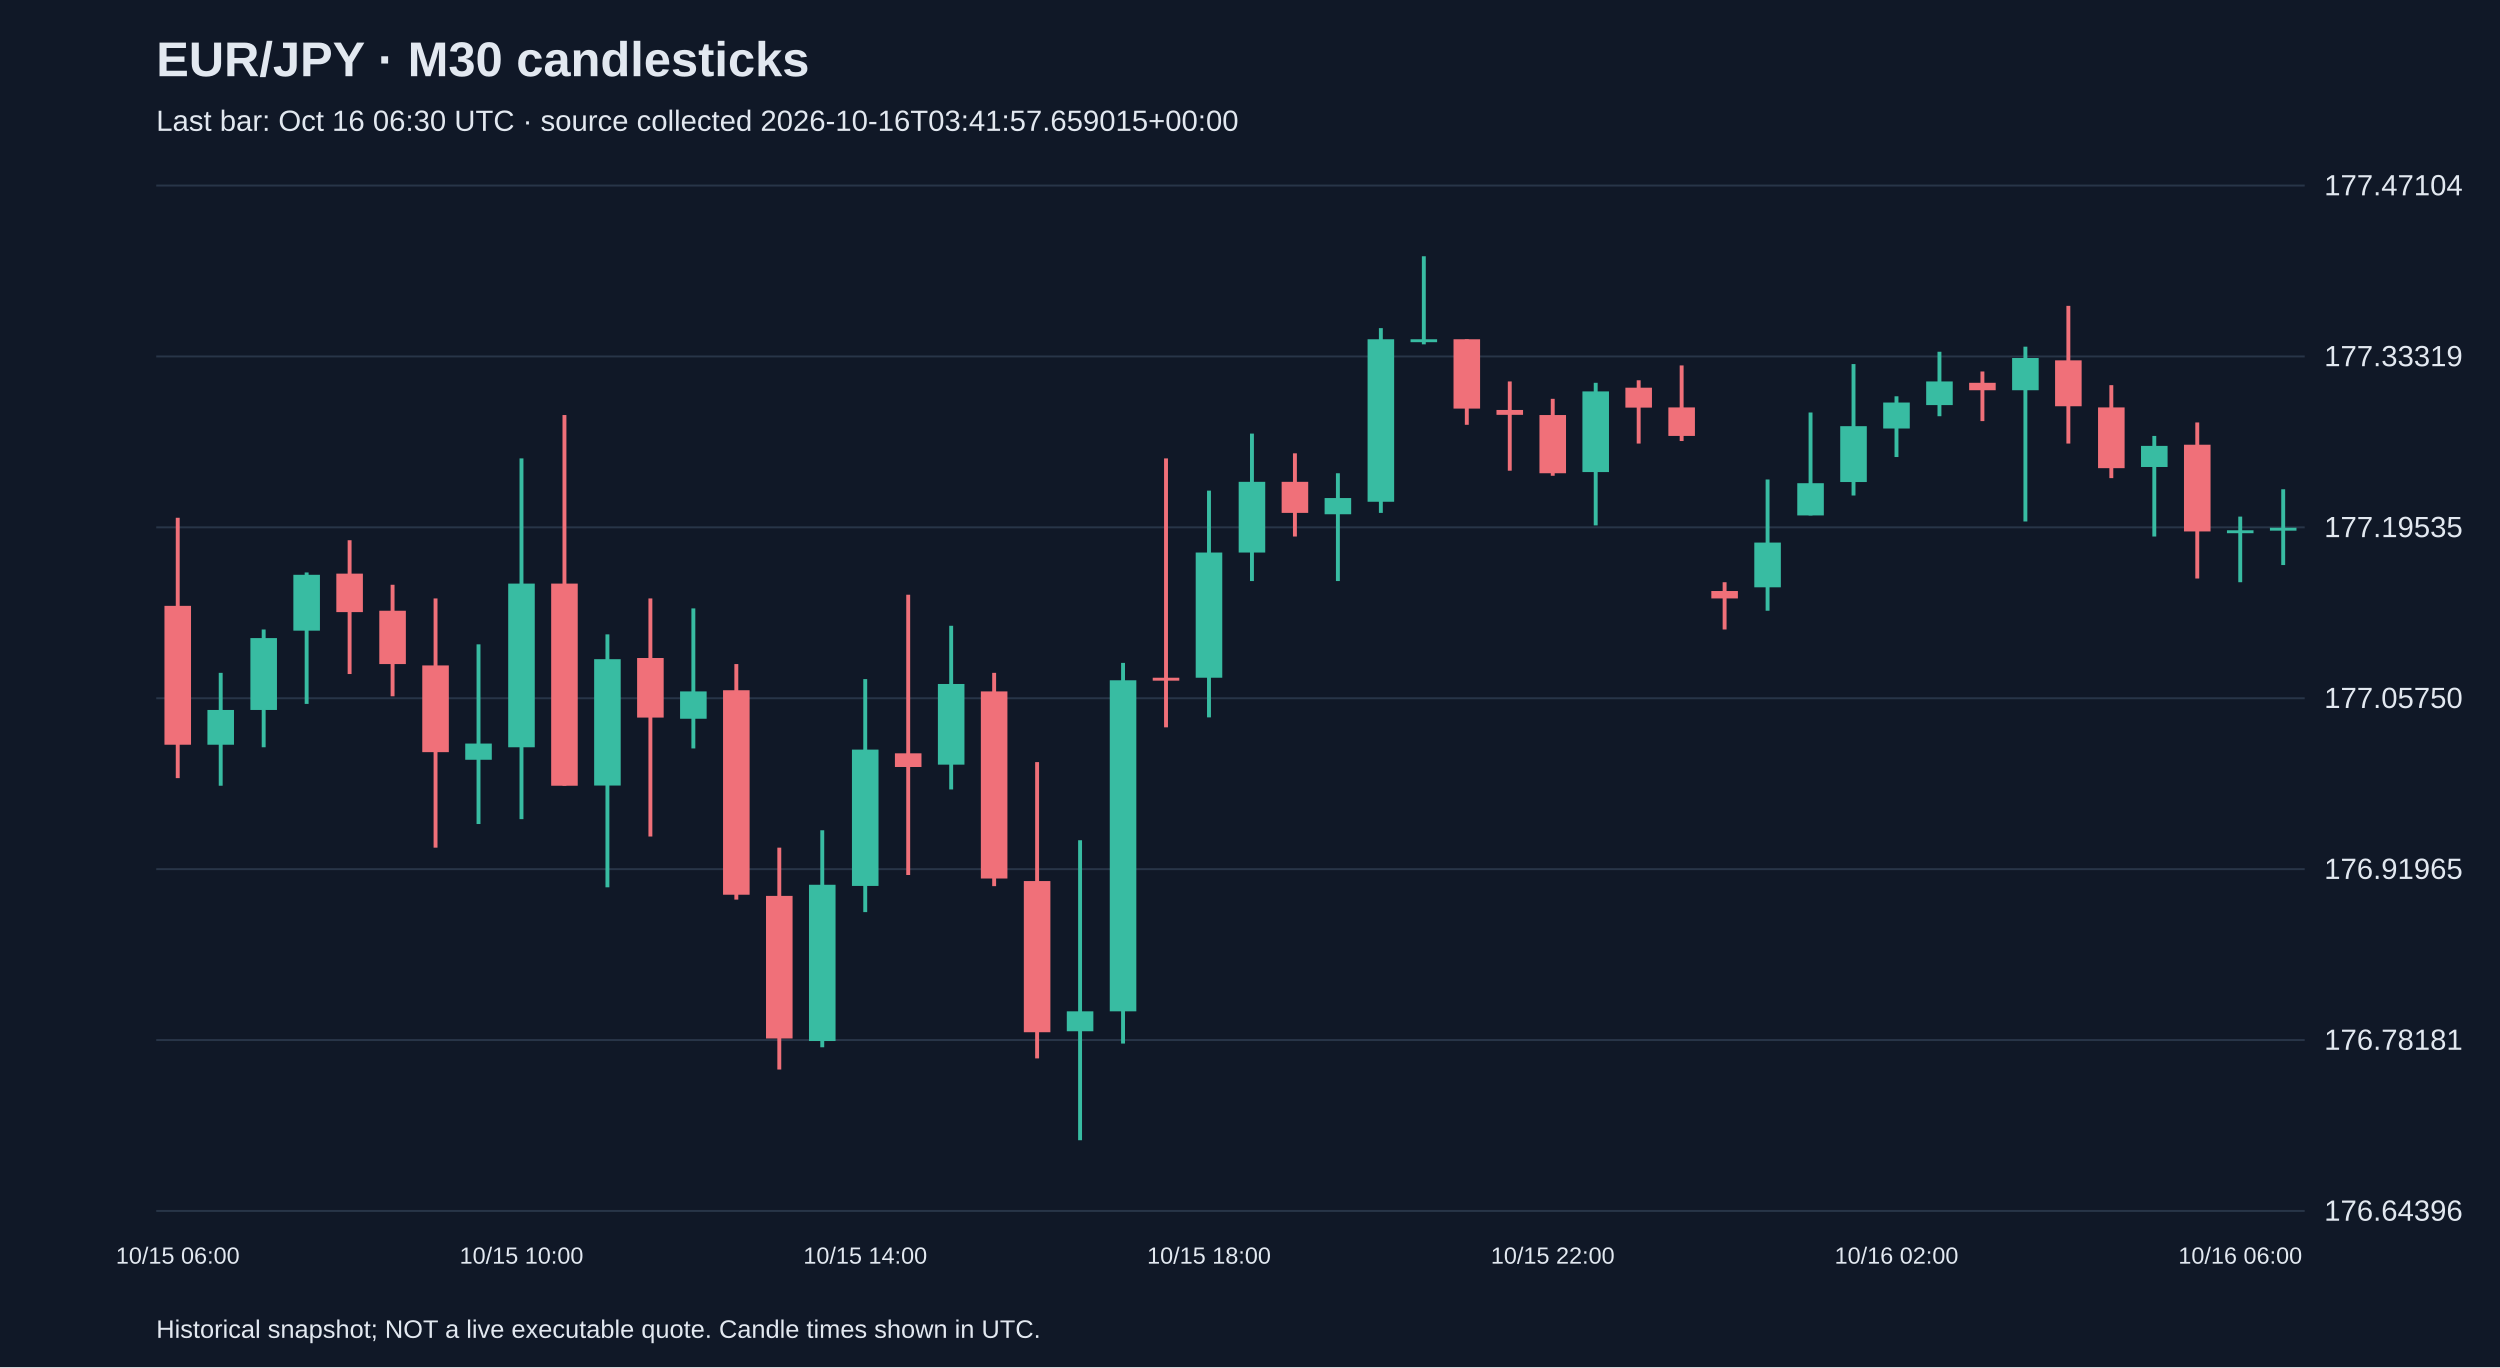
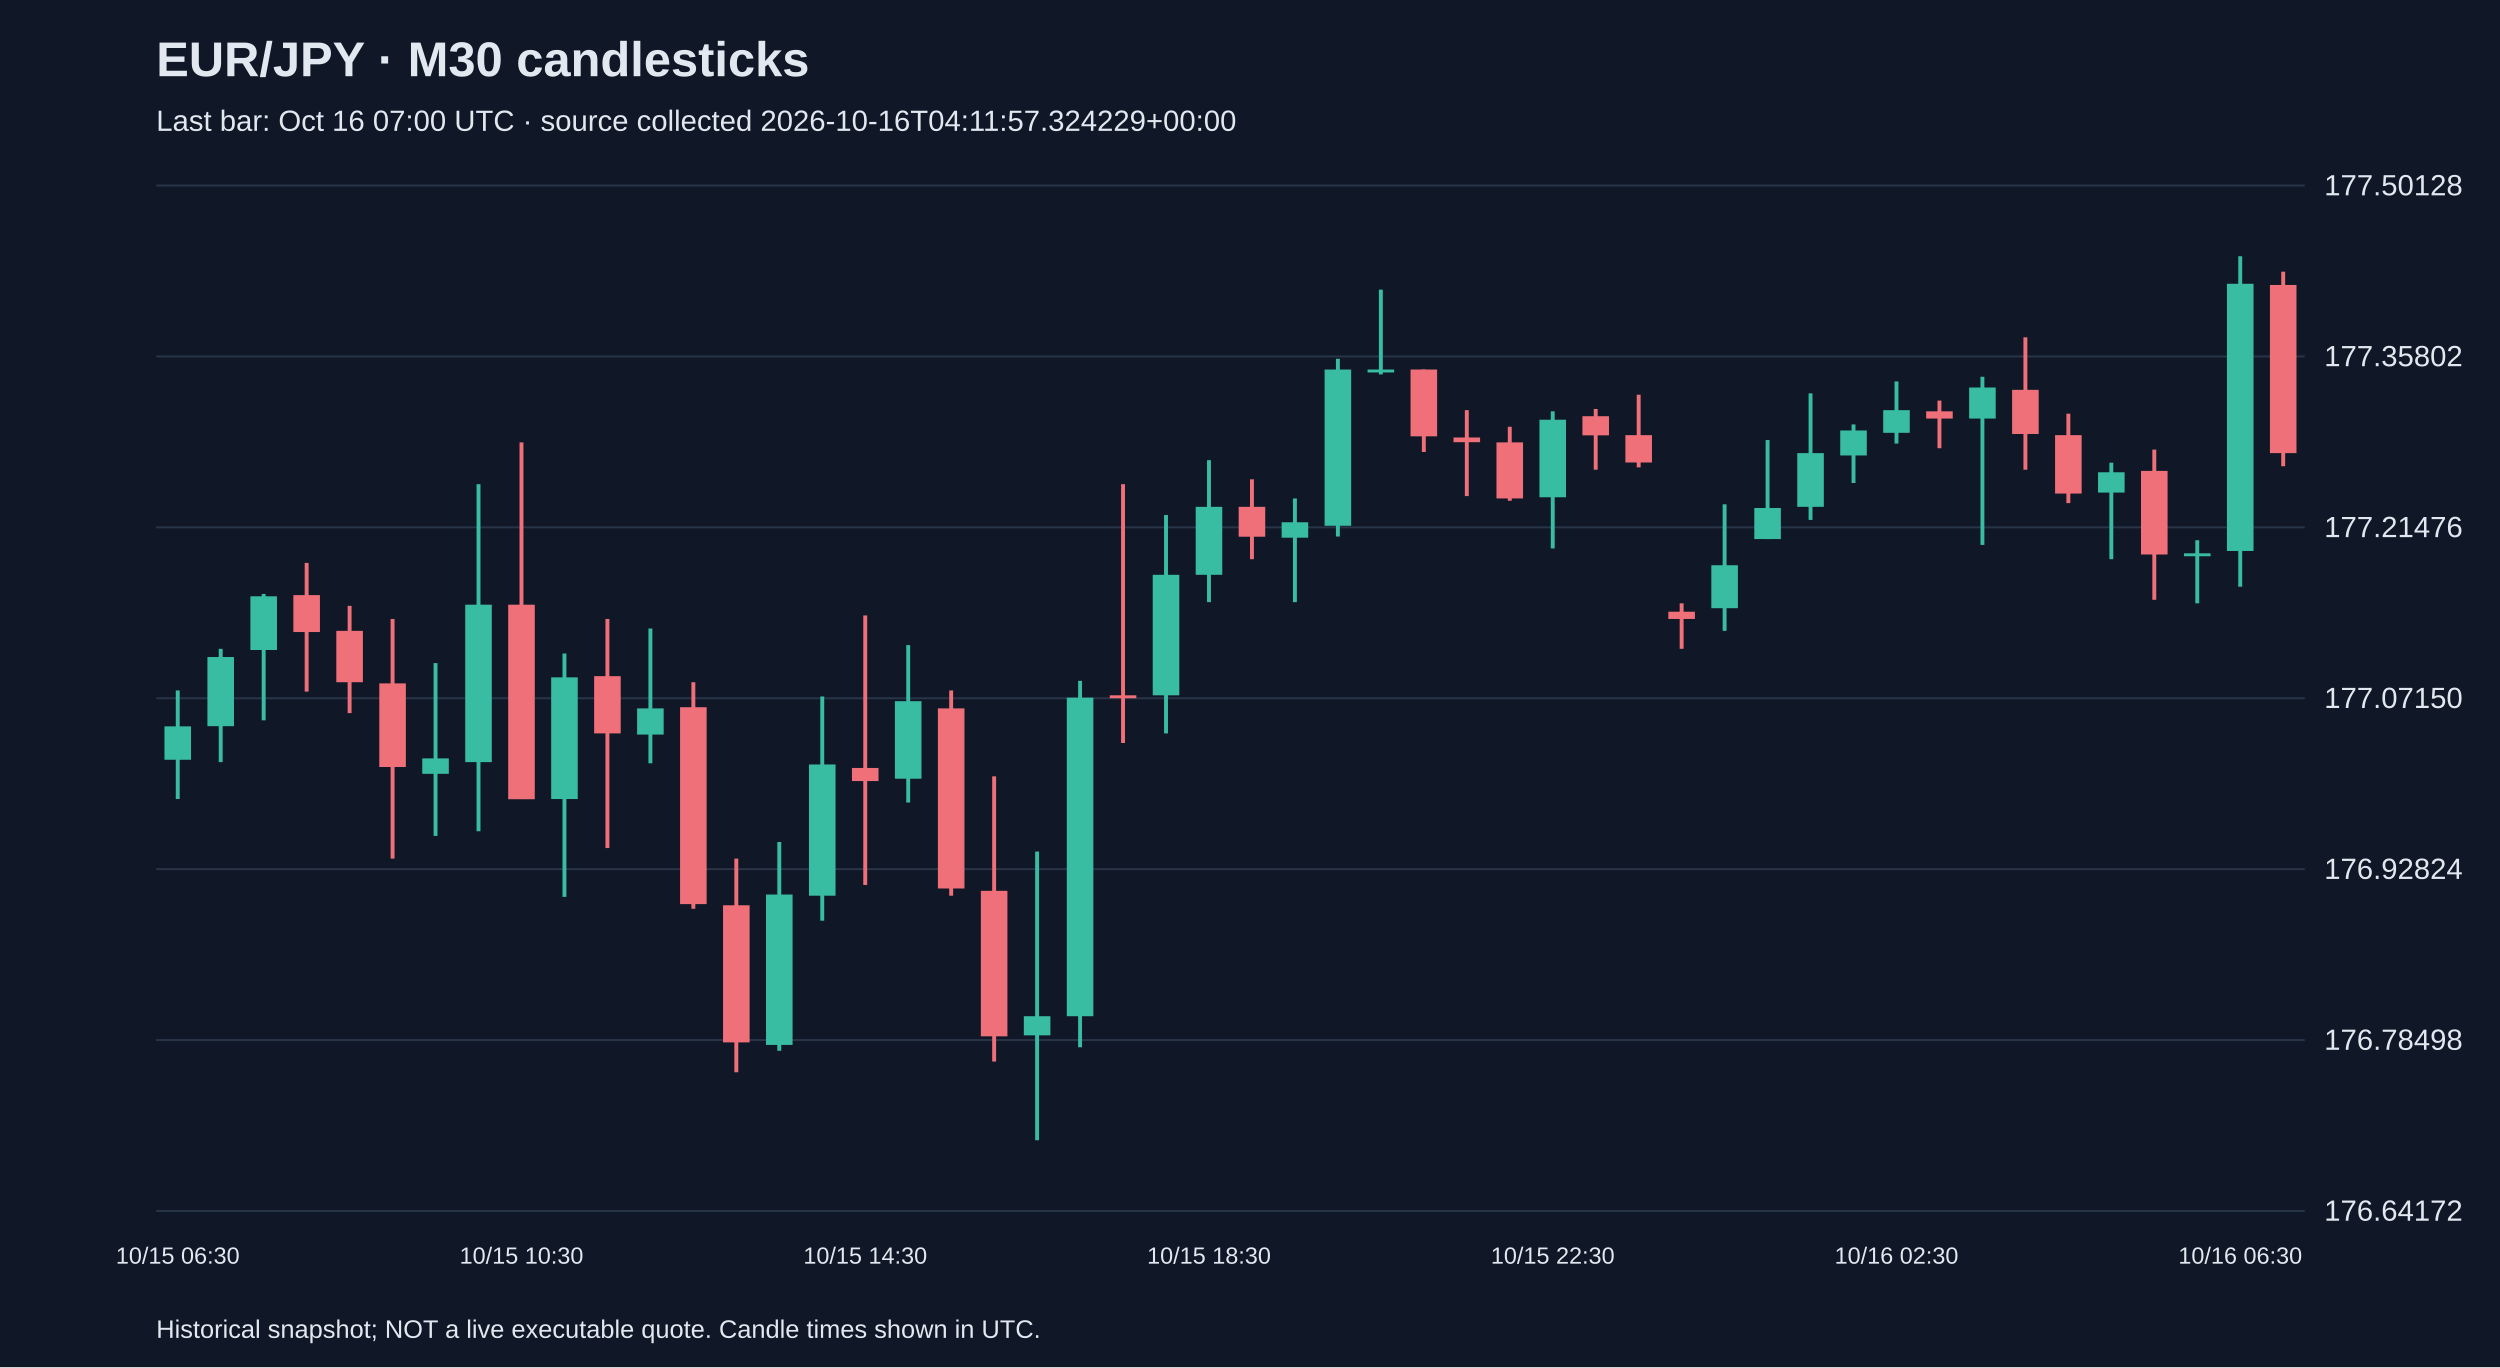
<svg xmlns="http://www.w3.org/2000/svg" viewBox="0 0 1280 700">
  <rect width="100%" height="100%" fill="#101827" />
  <style>text{font-family:Arial,sans-serif;fill:#e2e8f0}</style>
  <text x="80" y="39" font-size="25" font-weight="bold">EUR/JPY · M30 candlesticks</text>
-   <text x="80" y="67" font-size="15" fill="#a6b1c5">Last bar: Oct 16 06:30 UTC · source collected 2026-10-16T03:41:57.659015+00:00</text>
+   <text x="80" y="67" font-size="15" fill="#a6b1c5">Last bar: Oct 16 07:00 UTC · source collected 2026-10-16T04:11:57.324229+00:00</text>
  <line x1="80" y1="620.0" x2="1180" y2="620.0" stroke="#283548" />
-   <text x="1190" y="625.0" font-size="15">176.64396</text>
+   <text x="1190" y="625.0" font-size="15">176.64172</text>
  <line x1="80" y1="532.5" x2="1180" y2="532.5" stroke="#283548" />
-   <text x="1190" y="537.5" font-size="15">176.78181</text>
+   <text x="1190" y="537.5" font-size="15">176.78498</text>
  <line x1="80" y1="445.0" x2="1180" y2="445.0" stroke="#283548" />
-   <text x="1190" y="450.0" font-size="15">176.91965</text>
+   <text x="1190" y="450.0" font-size="15">176.92824</text>
  <line x1="80" y1="357.5" x2="1180" y2="357.5" stroke="#283548" />
-   <text x="1190" y="362.5" font-size="15">177.05750</text>
+   <text x="1190" y="362.5" font-size="15">177.07150</text>
  <line x1="80" y1="270.0" x2="1180" y2="270.0" stroke="#283548" />
-   <text x="1190" y="275.0" font-size="15">177.19535</text>
+   <text x="1190" y="275.0" font-size="15">177.21476</text>
  <line x1="80" y1="182.5" x2="1180" y2="182.5" stroke="#283548" />
-   <text x="1190" y="187.5" font-size="15">177.33319</text>
+   <text x="1190" y="187.5" font-size="15">177.35802</text>
  <line x1="80" y1="95.0" x2="1180" y2="95.0" stroke="#283548" />
-   <text x="1190" y="100.0" font-size="15">177.47104</text>
-   <line x1="91.0" y1="265.1" x2="91.0" y2="398.4" stroke="#f07079" stroke-width="2" />
-   <rect x="84.2" y="310.2" width="13.6" height="71.1" fill="#f07079" />
-   <text x="91.0" y="647" text-anchor="middle" font-size="12">10/15 06:00</text>
-   <line x1="113.0" y1="344.5" x2="113.0" y2="402.3" stroke="#38bca2" stroke-width="2" />
-   <rect x="106.2" y="363.5" width="13.6" height="17.8" fill="#38bca2" />
-   <line x1="135.0" y1="322.3" x2="135.0" y2="382.6" stroke="#38bca2" stroke-width="2" />
-   <rect x="128.2" y="326.7" width="13.6" height="36.8" fill="#38bca2" />
-   <line x1="157.0" y1="293.1" x2="157.0" y2="360.4" stroke="#38bca2" stroke-width="2" />
-   <rect x="150.2" y="294.3" width="13.6" height="28.6" fill="#38bca2" />
-   <line x1="179.0" y1="276.6" x2="179.0" y2="345.1" stroke="#f07079" stroke-width="2" />
-   <rect x="172.2" y="293.7" width="13.6" height="19.7" fill="#f07079" />
-   <line x1="201.0" y1="299.4" x2="201.0" y2="356.5" stroke="#f07079" stroke-width="2" />
-   <rect x="194.2" y="312.7" width="13.6" height="27.3" fill="#f07079" />
-   <line x1="223.0" y1="306.4" x2="223.0" y2="434.0" stroke="#f07079" stroke-width="2" />
-   <rect x="216.2" y="340.7" width="13.6" height="44.4" fill="#f07079" />
-   <line x1="245.0" y1="329.9" x2="245.0" y2="421.9" stroke="#38bca2" stroke-width="2" />
-   <rect x="238.2" y="380.7" width="13.6" height="8.3" fill="#38bca2" />
-   <line x1="267.0" y1="234.7" x2="267.0" y2="419.4" stroke="#38bca2" stroke-width="2" />
-   <rect x="260.2" y="298.8" width="13.6" height="83.8" fill="#38bca2" />
-   <text x="267.0" y="647" text-anchor="middle" font-size="12">10/15 10:00</text>
-   <line x1="289.0" y1="212.5" x2="289.0" y2="402.3" stroke="#f07079" stroke-width="2" />
-   <rect x="282.2" y="298.8" width="13.6" height="103.5" fill="#f07079" />
-   <line x1="311.0" y1="324.8" x2="311.0" y2="454.3" stroke="#38bca2" stroke-width="2" />
-   <rect x="304.2" y="337.5" width="13.6" height="64.7" fill="#38bca2" />
-   <line x1="333.0" y1="306.4" x2="333.0" y2="428.3" stroke="#f07079" stroke-width="2" />
-   <rect x="326.2" y="336.9" width="13.6" height="30.5" fill="#f07079" />
-   <line x1="355.0" y1="311.5" x2="355.0" y2="383.2" stroke="#38bca2" stroke-width="2" />
-   <rect x="348.2" y="354.0" width="13.6" height="14.0" fill="#38bca2" />
-   <line x1="377.0" y1="340.0" x2="377.0" y2="460.6" stroke="#f07079" stroke-width="2" />
-   <rect x="370.2" y="353.4" width="13.6" height="104.7" fill="#f07079" />
-   <line x1="399.0" y1="434.0" x2="399.0" y2="547.6" stroke="#f07079" stroke-width="2" />
-   <rect x="392.2" y="458.7" width="13.6" height="73.0" fill="#f07079" />
-   <line x1="421.0" y1="425.1" x2="421.0" y2="536.2" stroke="#38bca2" stroke-width="2" />
-   <rect x="414.2" y="453.0" width="13.6" height="80.0" fill="#38bca2" />
-   <line x1="443.0" y1="347.7" x2="443.0" y2="467.0" stroke="#38bca2" stroke-width="2" />
-   <rect x="436.2" y="383.8" width="13.6" height="69.8" fill="#38bca2" />
-   <text x="443.0" y="647" text-anchor="middle" font-size="12">10/15 14:00</text>
-   <line x1="465.0" y1="304.5" x2="465.0" y2="448.0" stroke="#f07079" stroke-width="2" />
-   <rect x="458.2" y="385.7" width="13.6" height="7.0" fill="#f07079" />
-   <line x1="487.0" y1="320.4" x2="487.0" y2="404.2" stroke="#38bca2" stroke-width="2" />
-   <rect x="480.2" y="350.2" width="13.6" height="41.3" fill="#38bca2" />
-   <line x1="509.0" y1="344.5" x2="509.0" y2="453.7" stroke="#f07079" stroke-width="2" />
-   <rect x="502.2" y="354.0" width="13.6" height="95.8" fill="#f07079" />
-   <line x1="531.0" y1="390.2" x2="531.0" y2="541.9" stroke="#f07079" stroke-width="2" />
-   <rect x="524.2" y="451.1" width="13.6" height="77.4" fill="#f07079" />
-   <line x1="553.0" y1="430.2" x2="553.0" y2="583.8" stroke="#38bca2" stroke-width="2" />
-   <rect x="546.2" y="517.8" width="13.6" height="10.2" fill="#38bca2" />
-   <line x1="575.0" y1="339.4" x2="575.0" y2="534.3" stroke="#38bca2" stroke-width="2" />
-   <rect x="568.2" y="348.3" width="13.6" height="169.5" fill="#38bca2" />
-   <line x1="597.0" y1="234.7" x2="597.0" y2="372.4" stroke="#f07079" stroke-width="2" />
-   <rect x="590.2" y="347.0" width="13.6" height="1.5" fill="#f07079" />
-   <line x1="619.0" y1="251.2" x2="619.0" y2="367.3" stroke="#38bca2" stroke-width="2" />
-   <rect x="612.2" y="282.9" width="13.6" height="64.1" fill="#38bca2" />
-   <text x="619.0" y="647" text-anchor="middle" font-size="12">10/15 18:00</text>
-   <line x1="641.0" y1="222.0" x2="641.0" y2="297.5" stroke="#38bca2" stroke-width="2" />
-   <rect x="634.2" y="246.7" width="13.6" height="36.2" fill="#38bca2" />
-   <line x1="663.0" y1="232.1" x2="663.0" y2="274.7" stroke="#f07079" stroke-width="2" />
-   <rect x="656.2" y="246.7" width="13.6" height="15.9" fill="#f07079" />
-   <line x1="685.0" y1="242.3" x2="685.0" y2="297.5" stroke="#38bca2" stroke-width="2" />
-   <rect x="678.2" y="255.0" width="13.6" height="8.3" fill="#38bca2" />
-   <line x1="707.0" y1="168.0" x2="707.0" y2="262.6" stroke="#38bca2" stroke-width="2" />
-   <rect x="700.2" y="173.7" width="13.6" height="83.2" fill="#38bca2" />
-   <line x1="729.0" y1="131.2" x2="729.0" y2="176.3" stroke="#38bca2" stroke-width="2" />
-   <rect x="722.2" y="173.7" width="13.6" height="1.5" fill="#38bca2" />
-   <line x1="751.0" y1="173.7" x2="751.0" y2="217.5" stroke="#f07079" stroke-width="2" />
-   <rect x="744.2" y="173.7" width="13.6" height="35.5" fill="#f07079" />
-   <line x1="773.0" y1="195.3" x2="773.0" y2="241.0" stroke="#f07079" stroke-width="2" />
-   <rect x="766.2" y="209.9" width="13.6" height="2.5" fill="#f07079" />
-   <line x1="795.0" y1="204.2" x2="795.0" y2="243.6" stroke="#f07079" stroke-width="2" />
-   <rect x="788.2" y="212.5" width="13.6" height="29.8" fill="#f07079" />
-   <text x="795.0" y="647" text-anchor="middle" font-size="12">10/15 22:00</text>
-   <line x1="817.0" y1="196.0" x2="817.0" y2="269.0" stroke="#38bca2" stroke-width="2" />
-   <rect x="810.2" y="200.4" width="13.6" height="41.3" fill="#38bca2" />
-   <line x1="839.0" y1="194.7" x2="839.0" y2="227.1" stroke="#f07079" stroke-width="2" />
-   <rect x="832.2" y="198.5" width="13.6" height="10.2" fill="#f07079" />
-   <line x1="861.0" y1="187.1" x2="861.0" y2="225.8" stroke="#f07079" stroke-width="2" />
-   <rect x="854.2" y="208.6" width="13.6" height="14.6" fill="#f07079" />
-   <line x1="883.0" y1="298.1" x2="883.0" y2="322.3" stroke="#f07079" stroke-width="2" />
-   <rect x="876.2" y="302.6" width="13.6" height="3.8" fill="#f07079" />
-   <line x1="905.0" y1="245.5" x2="905.0" y2="312.7" stroke="#38bca2" stroke-width="2" />
-   <rect x="898.2" y="277.8" width="13.6" height="22.9" fill="#38bca2" />
-   <line x1="927.0" y1="211.2" x2="927.0" y2="263.9" stroke="#38bca2" stroke-width="2" />
-   <rect x="920.2" y="247.4" width="13.6" height="16.5" fill="#38bca2" />
-   <line x1="949.0" y1="186.4" x2="949.0" y2="253.7" stroke="#38bca2" stroke-width="2" />
-   <rect x="942.2" y="218.2" width="13.6" height="28.6" fill="#38bca2" />
-   <line x1="971.0" y1="202.9" x2="971.0" y2="234.0" stroke="#38bca2" stroke-width="2" />
-   <rect x="964.2" y="206.1" width="13.6" height="13.3" fill="#38bca2" />
-   <text x="971.0" y="647" text-anchor="middle" font-size="12">10/16 02:00</text>
-   <line x1="993.0" y1="180.1" x2="993.0" y2="213.1" stroke="#38bca2" stroke-width="2" />
-   <rect x="986.2" y="195.3" width="13.6" height="12.1" fill="#38bca2" />
-   <line x1="1015.0" y1="190.2" x2="1015.0" y2="215.6" stroke="#f07079" stroke-width="2" />
-   <rect x="1008.2" y="196.0" width="13.6" height="3.8" fill="#f07079" />
-   <line x1="1037.0" y1="177.5" x2="1037.0" y2="267.0" stroke="#38bca2" stroke-width="2" />
-   <rect x="1030.2" y="183.3" width="13.6" height="16.5" fill="#38bca2" />
-   <line x1="1059.0" y1="156.6" x2="1059.0" y2="227.1" stroke="#f07079" stroke-width="2" />
-   <rect x="1052.2" y="184.5" width="13.6" height="23.5" fill="#f07079" />
-   <line x1="1081.0" y1="197.2" x2="1081.0" y2="244.8" stroke="#f07079" stroke-width="2" />
-   <rect x="1074.2" y="208.6" width="13.6" height="31.1" fill="#f07079" />
-   <line x1="1103.0" y1="223.2" x2="1103.0" y2="274.7" stroke="#38bca2" stroke-width="2" />
-   <rect x="1096.2" y="228.3" width="13.6" height="10.8" fill="#38bca2" />
-   <line x1="1125.0" y1="216.3" x2="1125.0" y2="296.2" stroke="#f07079" stroke-width="2" />
-   <rect x="1118.2" y="227.7" width="13.6" height="44.4" fill="#f07079" />
-   <line x1="1147.0" y1="264.5" x2="1147.0" y2="298.1" stroke="#38bca2" stroke-width="2" />
-   <rect x="1140.2" y="271.5" width="13.6" height="1.5" fill="#38bca2" />
-   <text x="1147.0" y="647" text-anchor="middle" font-size="12">10/16 06:00</text>
-   <line x1="1169.0" y1="250.5" x2="1169.0" y2="289.3" stroke="#38bca2" stroke-width="2" />
-   <rect x="1162.2" y="270.2" width="13.6" height="1.5" fill="#38bca2" />
+   <text x="1190" y="100.0" font-size="15">177.50128</text>
+   <line x1="91.0" y1="353.5" x2="91.0" y2="409.1" stroke="#38bca2" stroke-width="2" />
+   <rect x="84.2" y="371.9" width="13.6" height="17.1" fill="#38bca2" />
+   <text x="91.0" y="647" text-anchor="middle" font-size="12">10/15 06:30</text>
+   <line x1="113.0" y1="332.2" x2="113.0" y2="390.2" stroke="#38bca2" stroke-width="2" />
+   <rect x="106.2" y="336.4" width="13.6" height="35.4" fill="#38bca2" />
+   <line x1="135.0" y1="304.1" x2="135.0" y2="368.8" stroke="#38bca2" stroke-width="2" />
+   <rect x="128.2" y="305.3" width="13.6" height="27.5" fill="#38bca2" />
+   <line x1="157.0" y1="288.2" x2="157.0" y2="354.1" stroke="#f07079" stroke-width="2" />
+   <rect x="150.2" y="304.7" width="13.6" height="18.9" fill="#f07079" />
+   <line x1="179.0" y1="310.2" x2="179.0" y2="365.1" stroke="#f07079" stroke-width="2" />
+   <rect x="172.2" y="323.0" width="13.6" height="26.3" fill="#f07079" />
+   <line x1="201.0" y1="316.9" x2="201.0" y2="439.6" stroke="#f07079" stroke-width="2" />
+   <rect x="194.2" y="349.9" width="13.6" height="42.8" fill="#f07079" />
+   <line x1="223.0" y1="339.5" x2="223.0" y2="428.0" stroke="#38bca2" stroke-width="2" />
+   <rect x="216.2" y="388.3" width="13.6" height="7.9" fill="#38bca2" />
+   <line x1="245.0" y1="247.9" x2="245.0" y2="425.6" stroke="#38bca2" stroke-width="2" />
+   <rect x="238.2" y="309.6" width="13.6" height="80.6" fill="#38bca2" />
+   <line x1="267.0" y1="226.5" x2="267.0" y2="409.1" stroke="#f07079" stroke-width="2" />
+   <rect x="260.2" y="309.6" width="13.6" height="99.6" fill="#f07079" />
+   <text x="267.0" y="647" text-anchor="middle" font-size="12">10/15 10:30</text>
+   <line x1="289.0" y1="334.6" x2="289.0" y2="459.2" stroke="#38bca2" stroke-width="2" />
+   <rect x="282.2" y="346.8" width="13.6" height="62.3" fill="#38bca2" />
+   <line x1="311.0" y1="316.9" x2="311.0" y2="434.2" stroke="#f07079" stroke-width="2" />
+   <rect x="304.2" y="346.2" width="13.6" height="29.3" fill="#f07079" />
+   <line x1="333.0" y1="321.8" x2="333.0" y2="390.8" stroke="#38bca2" stroke-width="2" />
+   <rect x="326.2" y="362.7" width="13.6" height="13.4" fill="#38bca2" />
+   <line x1="355.0" y1="349.3" x2="355.0" y2="465.3" stroke="#f07079" stroke-width="2" />
+   <rect x="348.2" y="362.1" width="13.6" height="100.8" fill="#f07079" />
+   <line x1="377.0" y1="439.6" x2="377.0" y2="549.0" stroke="#f07079" stroke-width="2" />
+   <rect x="370.2" y="463.5" width="13.6" height="70.2" fill="#f07079" />
+   <line x1="399.0" y1="431.1" x2="399.0" y2="538.0" stroke="#38bca2" stroke-width="2" />
+   <rect x="392.2" y="458.0" width="13.6" height="77.0" fill="#38bca2" />
+   <line x1="421.0" y1="356.6" x2="421.0" y2="471.4" stroke="#38bca2" stroke-width="2" />
+   <rect x="414.2" y="391.4" width="13.6" height="67.2" fill="#38bca2" />
+   <line x1="443.0" y1="315.1" x2="443.0" y2="453.1" stroke="#f07079" stroke-width="2" />
+   <rect x="436.2" y="393.2" width="13.6" height="6.7" fill="#f07079" />
+   <text x="443.0" y="647" text-anchor="middle" font-size="12">10/15 14:30</text>
+   <line x1="465.0" y1="330.3" x2="465.0" y2="410.9" stroke="#38bca2" stroke-width="2" />
+   <rect x="458.2" y="359.0" width="13.6" height="39.7" fill="#38bca2" />
+   <line x1="487.0" y1="353.5" x2="487.0" y2="458.6" stroke="#f07079" stroke-width="2" />
+   <rect x="480.2" y="362.7" width="13.6" height="92.2" fill="#f07079" />
+   <line x1="509.0" y1="397.5" x2="509.0" y2="543.5" stroke="#f07079" stroke-width="2" />
+   <rect x="502.2" y="456.1" width="13.6" height="74.5" fill="#f07079" />
+   <line x1="531.0" y1="436.0" x2="531.0" y2="583.8" stroke="#38bca2" stroke-width="2" />
+   <rect x="524.2" y="520.3" width="13.6" height="9.8" fill="#38bca2" />
+   <line x1="553.0" y1="348.6" x2="553.0" y2="536.2" stroke="#38bca2" stroke-width="2" />
+   <rect x="546.2" y="357.2" width="13.6" height="163.1" fill="#38bca2" />
+   <line x1="575.0" y1="247.9" x2="575.0" y2="380.4" stroke="#f07079" stroke-width="2" />
+   <rect x="568.2" y="356.0" width="13.6" height="1.5" fill="#f07079" />
+   <line x1="597.0" y1="263.7" x2="597.0" y2="375.5" stroke="#38bca2" stroke-width="2" />
+   <rect x="590.2" y="294.3" width="13.6" height="61.7" fill="#38bca2" />
+   <line x1="619.0" y1="235.6" x2="619.0" y2="308.3" stroke="#38bca2" stroke-width="2" />
+   <rect x="612.2" y="259.5" width="13.6" height="34.8" fill="#38bca2" />
+   <text x="619.0" y="647" text-anchor="middle" font-size="12">10/15 18:30</text>
+   <line x1="641.0" y1="245.4" x2="641.0" y2="286.3" stroke="#f07079" stroke-width="2" />
+   <rect x="634.2" y="259.5" width="13.6" height="15.3" fill="#f07079" />
+   <line x1="663.0" y1="255.2" x2="663.0" y2="308.3" stroke="#38bca2" stroke-width="2" />
+   <rect x="656.2" y="267.4" width="13.6" height="7.9" fill="#38bca2" />
+   <line x1="685.0" y1="183.7" x2="685.0" y2="274.7" stroke="#38bca2" stroke-width="2" />
+   <rect x="678.2" y="189.2" width="13.6" height="80.0" fill="#38bca2" />
+   <line x1="707.0" y1="148.3" x2="707.0" y2="191.7" stroke="#38bca2" stroke-width="2" />
+   <rect x="700.2" y="189.2" width="13.6" height="1.5" fill="#38bca2" />
+   <line x1="729.0" y1="189.2" x2="729.0" y2="231.4" stroke="#f07079" stroke-width="2" />
+   <rect x="722.2" y="189.2" width="13.6" height="34.2" fill="#f07079" />
+   <line x1="751.0" y1="210.0" x2="751.0" y2="254.0" stroke="#f07079" stroke-width="2" />
+   <rect x="744.2" y="224.0" width="13.6" height="2.4" fill="#f07079" />
+   <line x1="773.0" y1="218.5" x2="773.0" y2="256.4" stroke="#f07079" stroke-width="2" />
+   <rect x="766.2" y="226.5" width="13.6" height="28.7" fill="#f07079" />
+   <line x1="795.0" y1="210.6" x2="795.0" y2="280.8" stroke="#38bca2" stroke-width="2" />
+   <rect x="788.2" y="214.9" width="13.6" height="39.7" fill="#38bca2" />
+   <text x="795.0" y="647" text-anchor="middle" font-size="12">10/15 22:30</text>
+   <line x1="817.0" y1="209.4" x2="817.0" y2="240.5" stroke="#f07079" stroke-width="2" />
+   <rect x="810.2" y="213.1" width="13.6" height="9.8" fill="#f07079" />
+   <line x1="839.0" y1="202.1" x2="839.0" y2="239.3" stroke="#f07079" stroke-width="2" />
+   <rect x="832.2" y="222.8" width="13.6" height="14.0" fill="#f07079" />
+   <line x1="861.0" y1="308.9" x2="861.0" y2="332.2" stroke="#f07079" stroke-width="2" />
+   <rect x="854.2" y="313.2" width="13.6" height="3.7" fill="#f07079" />
+   <line x1="883.0" y1="258.2" x2="883.0" y2="323.0" stroke="#38bca2" stroke-width="2" />
+   <rect x="876.2" y="289.4" width="13.6" height="22.0" fill="#38bca2" />
+   <line x1="905.0" y1="225.3" x2="905.0" y2="276.0" stroke="#38bca2" stroke-width="2" />
+   <rect x="898.2" y="260.1" width="13.6" height="15.9" fill="#38bca2" />
+   <line x1="927.0" y1="201.4" x2="927.0" y2="266.2" stroke="#38bca2" stroke-width="2" />
+   <rect x="920.2" y="232.0" width="13.6" height="27.5" fill="#38bca2" />
+   <line x1="949.0" y1="217.3" x2="949.0" y2="247.3" stroke="#38bca2" stroke-width="2" />
+   <rect x="942.2" y="220.4" width="13.6" height="12.8" fill="#38bca2" />
+   <line x1="971.0" y1="195.3" x2="971.0" y2="227.1" stroke="#38bca2" stroke-width="2" />
+   <rect x="964.2" y="210.0" width="13.6" height="11.6" fill="#38bca2" />
+   <text x="971.0" y="647" text-anchor="middle" font-size="12">10/16 02:30</text>
+   <line x1="993.0" y1="205.1" x2="993.0" y2="229.5" stroke="#f07079" stroke-width="2" />
+   <rect x="986.2" y="210.6" width="13.6" height="3.7" fill="#f07079" />
+   <line x1="1015.0" y1="192.9" x2="1015.0" y2="279.0" stroke="#38bca2" stroke-width="2" />
+   <rect x="1008.2" y="198.4" width="13.6" height="15.9" fill="#38bca2" />
+   <line x1="1037.0" y1="172.7" x2="1037.0" y2="240.5" stroke="#f07079" stroke-width="2" />
+   <rect x="1030.2" y="199.6" width="13.6" height="22.6" fill="#f07079" />
+   <line x1="1059.0" y1="211.8" x2="1059.0" y2="257.6" stroke="#f07079" stroke-width="2" />
+   <rect x="1052.2" y="222.8" width="13.6" height="29.9" fill="#f07079" />
+   <line x1="1081.0" y1="236.9" x2="1081.0" y2="286.3" stroke="#38bca2" stroke-width="2" />
+   <rect x="1074.2" y="241.8" width="13.6" height="10.4" fill="#38bca2" />
+   <line x1="1103.0" y1="230.2" x2="1103.0" y2="307.1" stroke="#f07079" stroke-width="2" />
+   <rect x="1096.2" y="241.1" width="13.6" height="42.8" fill="#f07079" />
+   <line x1="1125.0" y1="276.6" x2="1125.0" y2="308.9" stroke="#38bca2" stroke-width="2" />
+   <rect x="1118.2" y="283.3" width="13.6" height="1.5" fill="#38bca2" />
+   <line x1="1147.0" y1="131.2" x2="1147.0" y2="300.4" stroke="#38bca2" stroke-width="2" />
+   <rect x="1140.2" y="145.3" width="13.6" height="136.8" fill="#38bca2" />
+   <text x="1147.0" y="647" text-anchor="middle" font-size="12">10/16 06:30</text>
+   <line x1="1169.0" y1="139.1" x2="1169.0" y2="238.7" stroke="#f07079" stroke-width="2" />
+   <rect x="1162.2" y="145.9" width="13.6" height="86.1" fill="#f07079" />
  <text x="80" y="685" font-size="13">Historical snapshot; NOT a live executable quote. Candle times shown in UTC.</text>
</svg>
